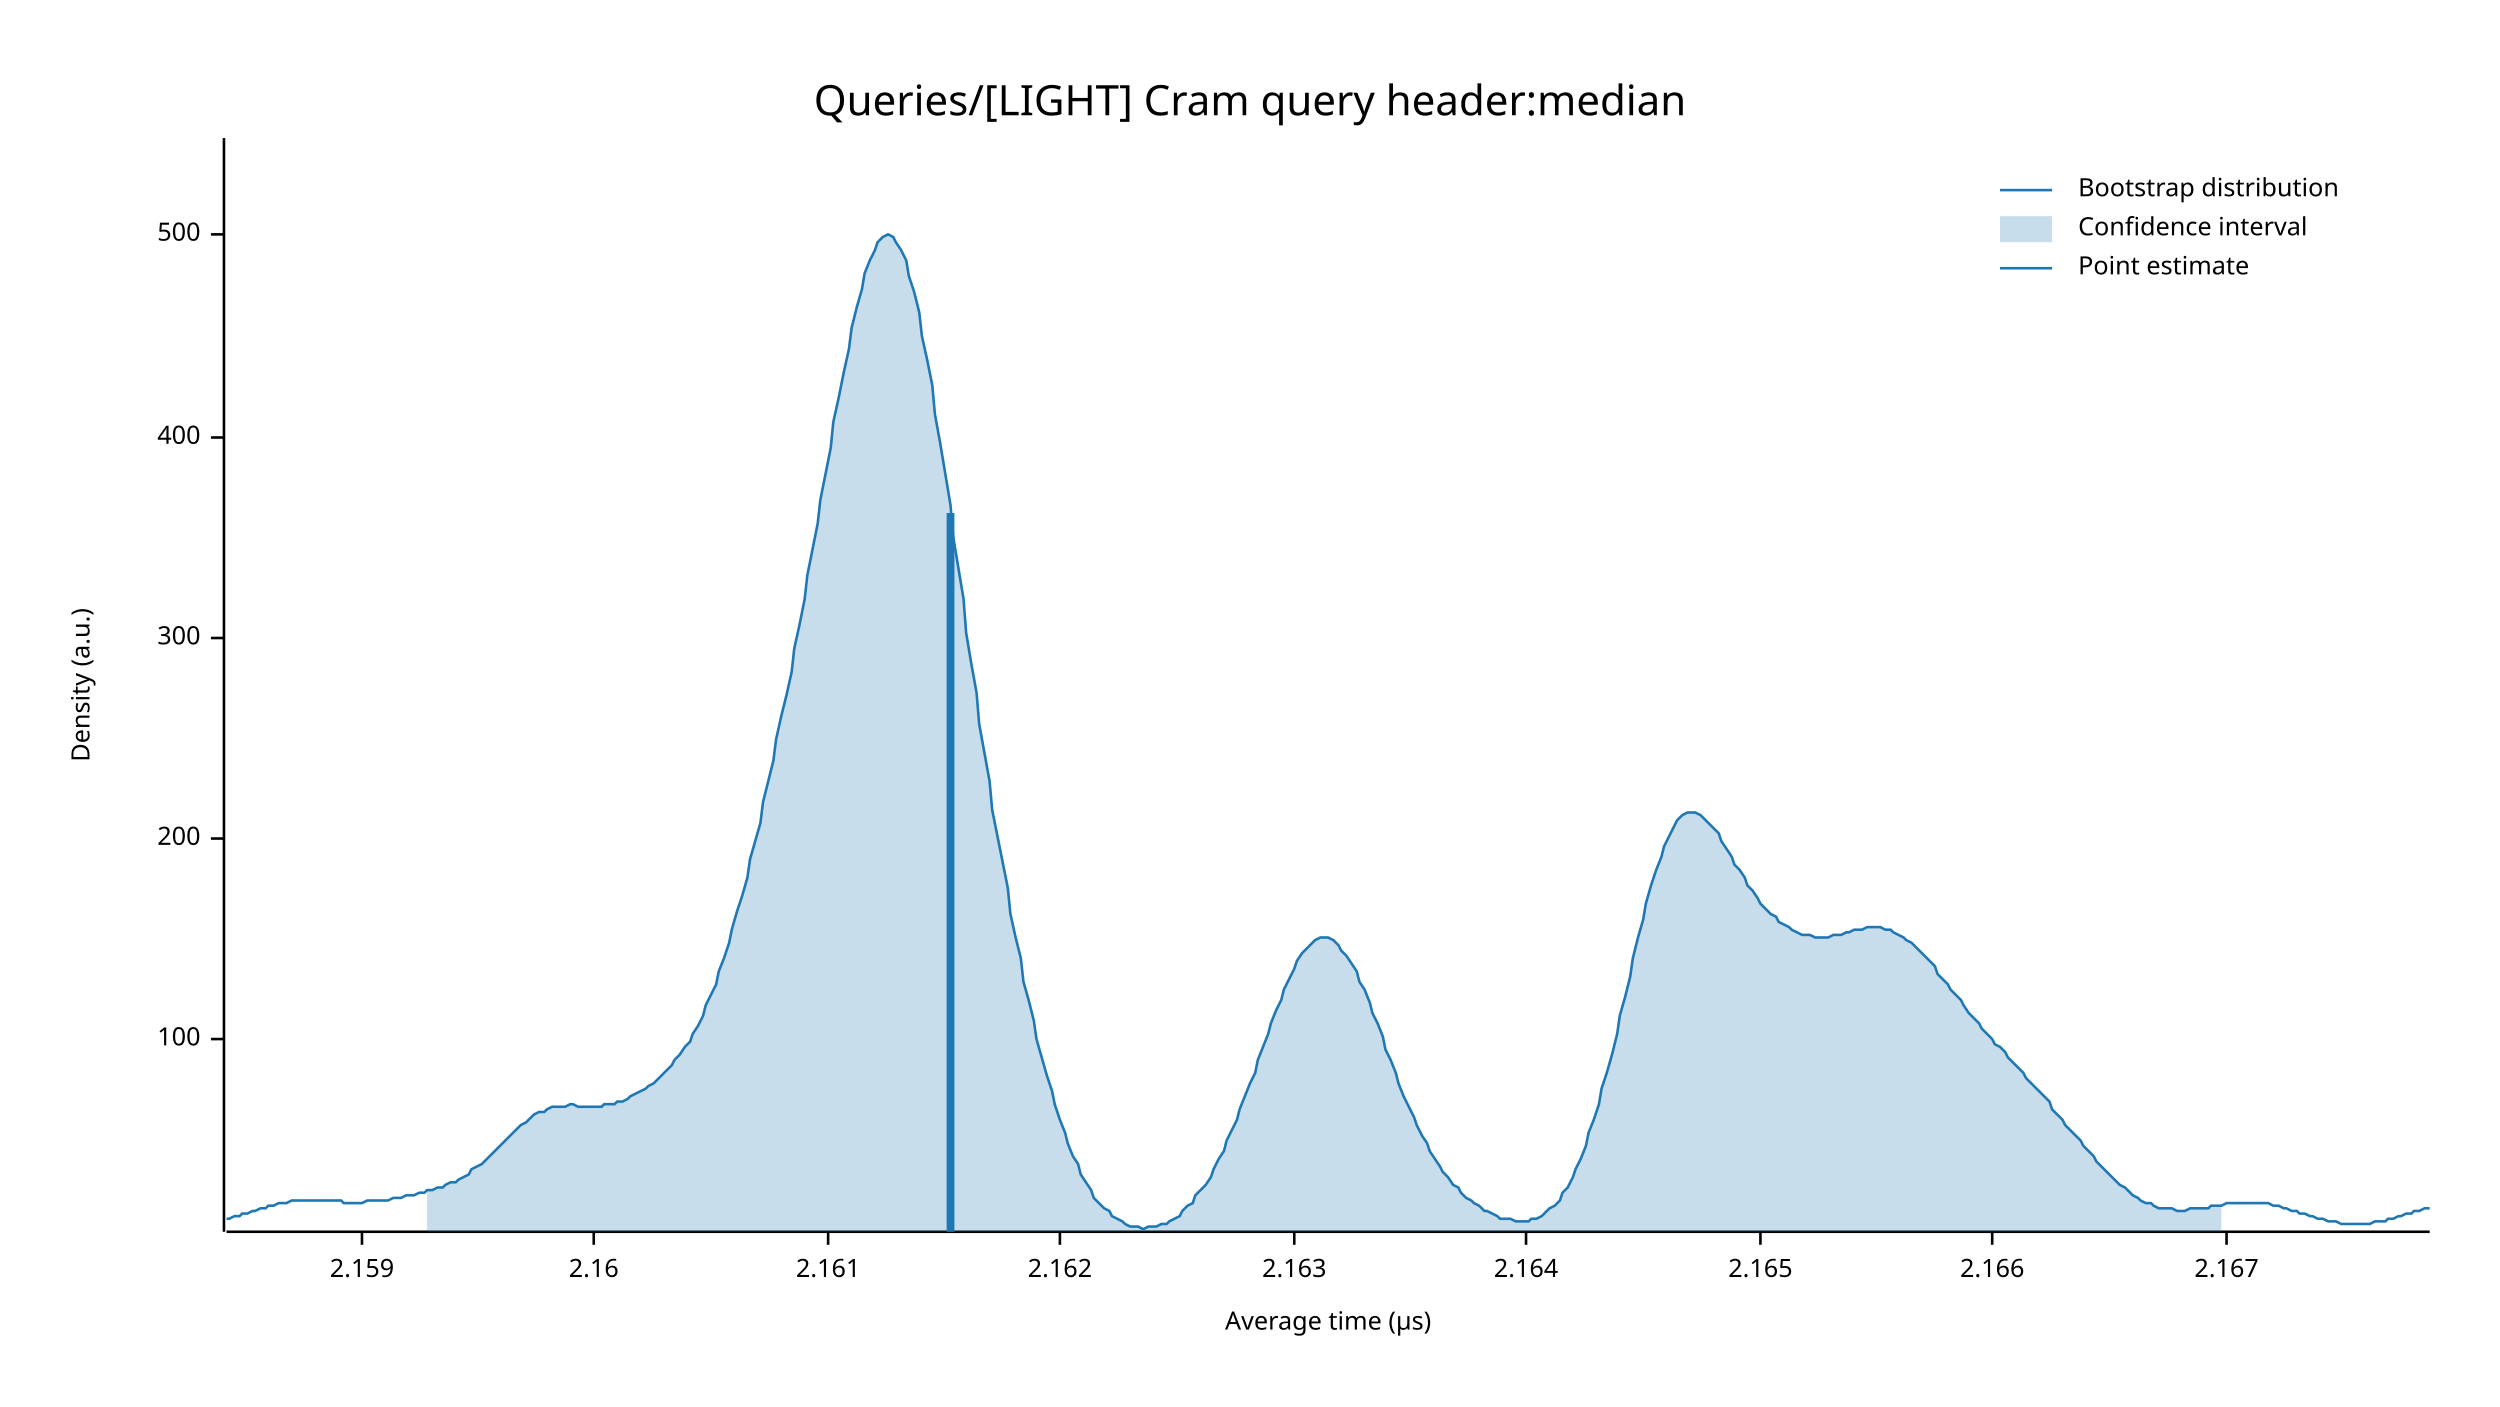
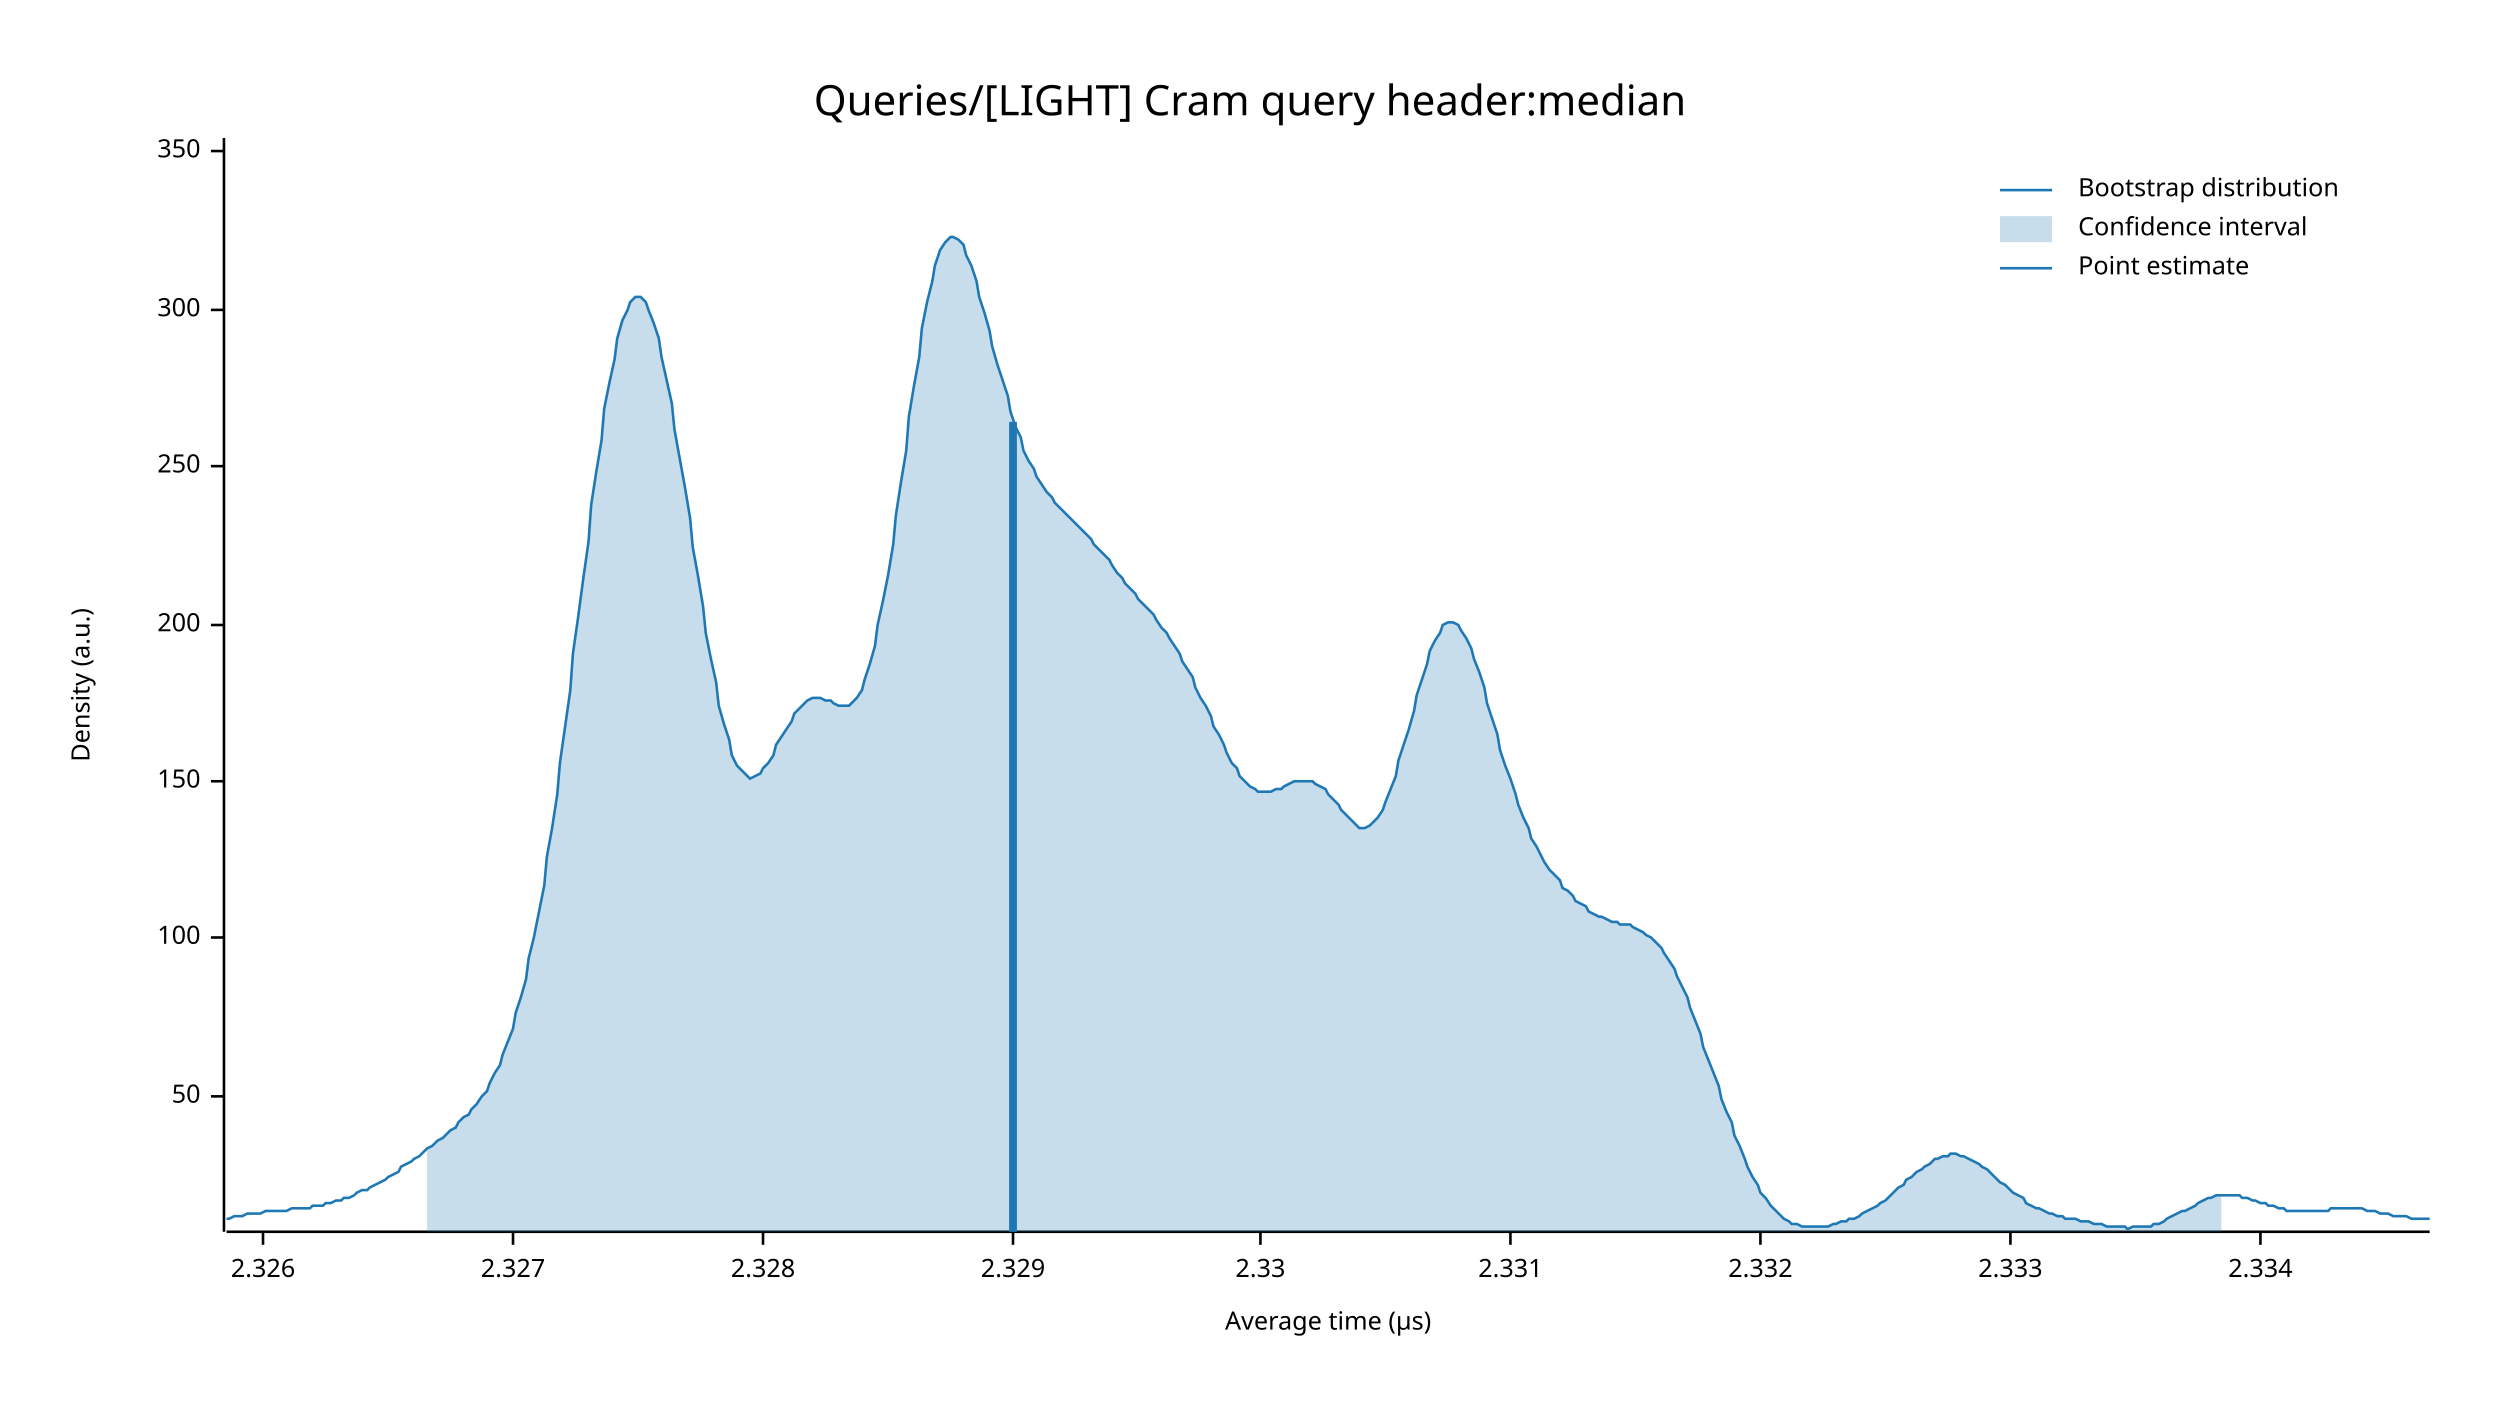
<svg xmlns="http://www.w3.org/2000/svg" width="960" height="540" viewBox="0 0 960 540">
  <text x="480" y="32" dy="0.76em" text-anchor="middle" font-family="sans-serif" font-size="16.129" opacity="1" fill="#000000">
Queries/[LIGHT] Cram query header:median
</text>
  <text x="27" y="263" dy="0.76em" text-anchor="middle" font-family="sans-serif" font-size="9.677" opacity="1" fill="#000000" transform="rotate(270, 27, 263)">
Density (a.u.)
</text>
  <text x="510" y="513" dy="-0.5ex" text-anchor="middle" font-family="sans-serif" font-size="9.677" opacity="1" fill="#000000">
Average time (µs)
</text>
  <polyline fill="none" opacity="1" stroke="#000000" stroke-width="1" points="86,53 86,473 " />
-   <text x="77" y="399" dy="0.5ex" text-anchor="end" font-family="sans-serif" font-size="9.677" opacity="1" fill="#000000">
+   <text x="77" y="421" dy="0.5ex" text-anchor="end" font-family="sans-serif" font-size="9.677" opacity="1" fill="#000000">
+ 50
+ </text>
+   <polyline fill="none" opacity="1" stroke="#000000" stroke-width="1" points="81,421 86,421 " />
+   <text x="77" y="360" dy="0.5ex" text-anchor="end" font-family="sans-serif" font-size="9.677" opacity="1" fill="#000000">
100
</text>
-   <polyline fill="none" opacity="1" stroke="#000000" stroke-width="1" points="81,399 86,399 " />
-   <text x="77" y="322" dy="0.5ex" text-anchor="end" font-family="sans-serif" font-size="9.677" opacity="1" fill="#000000">
+   <polyline fill="none" opacity="1" stroke="#000000" stroke-width="1" points="81,360 86,360 " />
+   <text x="77" y="300" dy="0.5ex" text-anchor="end" font-family="sans-serif" font-size="9.677" opacity="1" fill="#000000">
+ 150
+ </text>
+   <polyline fill="none" opacity="1" stroke="#000000" stroke-width="1" points="81,300 86,300 " />
+   <text x="77" y="240" dy="0.5ex" text-anchor="end" font-family="sans-serif" font-size="9.677" opacity="1" fill="#000000">
200
</text>
-   <polyline fill="none" opacity="1" stroke="#000000" stroke-width="1" points="81,322 86,322 " />
-   <text x="77" y="245" dy="0.5ex" text-anchor="end" font-family="sans-serif" font-size="9.677" opacity="1" fill="#000000">
+   <polyline fill="none" opacity="1" stroke="#000000" stroke-width="1" points="81,240 86,240 " />
+   <text x="77" y="179" dy="0.5ex" text-anchor="end" font-family="sans-serif" font-size="9.677" opacity="1" fill="#000000">
+ 250
+ </text>
+   <polyline fill="none" opacity="1" stroke="#000000" stroke-width="1" points="81,179 86,179 " />
+   <text x="77" y="119" dy="0.5ex" text-anchor="end" font-family="sans-serif" font-size="9.677" opacity="1" fill="#000000">
300
</text>
-   <polyline fill="none" opacity="1" stroke="#000000" stroke-width="1" points="81,245 86,245 " />
-   <text x="77" y="168" dy="0.5ex" text-anchor="end" font-family="sans-serif" font-size="9.677" opacity="1" fill="#000000">
- 400
+   <polyline fill="none" opacity="1" stroke="#000000" stroke-width="1" points="81,119 86,119 " />
+   <text x="77" y="58" dy="0.5ex" text-anchor="end" font-family="sans-serif" font-size="9.677" opacity="1" fill="#000000">
+ 350
</text>
-   <polyline fill="none" opacity="1" stroke="#000000" stroke-width="1" points="81,168 86,168 " />
-   <text x="77" y="90" dy="0.5ex" text-anchor="end" font-family="sans-serif" font-size="9.677" opacity="1" fill="#000000">
- 500
+   <polyline fill="none" opacity="1" stroke="#000000" stroke-width="1" points="81,58 86,58 " />
+   <polyline fill="none" opacity="1" stroke="#000000" stroke-width="1" points="87,473 933,473 " />
+   <text x="101" y="483" dy="0.76em" text-anchor="middle" font-family="sans-serif" font-size="9.677" opacity="1" fill="#000000">
+ 2.326
</text>
-   <polyline fill="none" opacity="1" stroke="#000000" stroke-width="1" points="81,90 86,90 " />
-   <polyline fill="none" opacity="1" stroke="#000000" stroke-width="1" points="87,473 933,473 " />
-   <text x="139" y="483" dy="0.76em" text-anchor="middle" font-family="sans-serif" font-size="9.677" opacity="1" fill="#000000">
- 2.159
+   <polyline fill="none" opacity="1" stroke="#000000" stroke-width="1" points="101,473 101,478 " />
+   <text x="197" y="483" dy="0.76em" text-anchor="middle" font-family="sans-serif" font-size="9.677" opacity="1" fill="#000000">
+ 2.327
</text>
-   <polyline fill="none" opacity="1" stroke="#000000" stroke-width="1" points="139,473 139,478 " />
-   <text x="228" y="483" dy="0.76em" text-anchor="middle" font-family="sans-serif" font-size="9.677" opacity="1" fill="#000000">
- 2.16
+   <polyline fill="none" opacity="1" stroke="#000000" stroke-width="1" points="197,473 197,478 " />
+   <text x="293" y="483" dy="0.76em" text-anchor="middle" font-family="sans-serif" font-size="9.677" opacity="1" fill="#000000">
+ 2.328
</text>
-   <polyline fill="none" opacity="1" stroke="#000000" stroke-width="1" points="228,473 228,478 " />
-   <text x="318" y="483" dy="0.76em" text-anchor="middle" font-family="sans-serif" font-size="9.677" opacity="1" fill="#000000">
- 2.161
+   <polyline fill="none" opacity="1" stroke="#000000" stroke-width="1" points="293,473 293,478 " />
+   <text x="389" y="483" dy="0.76em" text-anchor="middle" font-family="sans-serif" font-size="9.677" opacity="1" fill="#000000">
+ 2.329
</text>
-   <polyline fill="none" opacity="1" stroke="#000000" stroke-width="1" points="318,473 318,478 " />
-   <text x="407" y="483" dy="0.76em" text-anchor="middle" font-family="sans-serif" font-size="9.677" opacity="1" fill="#000000">
- 2.162
+   <polyline fill="none" opacity="1" stroke="#000000" stroke-width="1" points="389,473 389,478 " />
+   <text x="484" y="483" dy="0.76em" text-anchor="middle" font-family="sans-serif" font-size="9.677" opacity="1" fill="#000000">
+ 2.33
</text>
-   <polyline fill="none" opacity="1" stroke="#000000" stroke-width="1" points="407,473 407,478 " />
-   <text x="497" y="483" dy="0.76em" text-anchor="middle" font-family="sans-serif" font-size="9.677" opacity="1" fill="#000000">
- 2.163
+   <polyline fill="none" opacity="1" stroke="#000000" stroke-width="1" points="484,473 484,478 " />
+   <text x="580" y="483" dy="0.76em" text-anchor="middle" font-family="sans-serif" font-size="9.677" opacity="1" fill="#000000">
+ 2.331
</text>
-   <polyline fill="none" opacity="1" stroke="#000000" stroke-width="1" points="497,473 497,478 " />
-   <text x="586" y="483" dy="0.76em" text-anchor="middle" font-family="sans-serif" font-size="9.677" opacity="1" fill="#000000">
- 2.164
- </text>
-   <polyline fill="none" opacity="1" stroke="#000000" stroke-width="1" points="586,473 586,478 " />
+   <polyline fill="none" opacity="1" stroke="#000000" stroke-width="1" points="580,473 580,478 " />
  <text x="676" y="483" dy="0.76em" text-anchor="middle" font-family="sans-serif" font-size="9.677" opacity="1" fill="#000000">
- 2.165
+ 2.332
</text>
  <polyline fill="none" opacity="1" stroke="#000000" stroke-width="1" points="676,473 676,478 " />
-   <text x="765" y="483" dy="0.76em" text-anchor="middle" font-family="sans-serif" font-size="9.677" opacity="1" fill="#000000">
- 2.166
+   <text x="772" y="483" dy="0.76em" text-anchor="middle" font-family="sans-serif" font-size="9.677" opacity="1" fill="#000000">
+ 2.333
</text>
-   <polyline fill="none" opacity="1" stroke="#000000" stroke-width="1" points="765,473 765,478 " />
-   <text x="855" y="483" dy="0.76em" text-anchor="middle" font-family="sans-serif" font-size="9.677" opacity="1" fill="#000000">
- 2.167
+   <polyline fill="none" opacity="1" stroke="#000000" stroke-width="1" points="772,473 772,478 " />
+   <text x="868" y="483" dy="0.76em" text-anchor="middle" font-family="sans-serif" font-size="9.677" opacity="1" fill="#000000">
+ 2.334
</text>
-   <polyline fill="none" opacity="1" stroke="#000000" stroke-width="1" points="855,473 855,478 " />
-   <polyline fill="none" opacity="1" stroke="#1F78B4" stroke-width="1" points="87,468 88,468 90,467 92,467 93,466 95,466 97,465 98,465 100,464 102,464 103,463 105,463 107,462 109,462 110,462 112,461 114,461 115,461 117,461 119,461 120,461 122,461 124,461 125,461 127,461 129,461 131,461 132,462 134,462 136,462 137,462 139,462 141,461 142,461 144,461 146,461 148,461 149,461 151,460 153,460 154,460 156,459 158,459 159,459 161,458 163,458 164,457 166,457 168,456 170,456 171,455 173,454 175,454 176,453 178,452 180,451 181,449 183,448 185,447 187,445 188,444 190,442 192,440 193,439 195,437 197,435 198,434 200,432 202,431 203,430 205,428 207,427 209,427 210,426 212,425 214,425 215,425 217,425 219,424 220,424 222,425 224,425 226,425 227,425 229,425 231,425 232,424 234,424 236,424 237,423 239,423 241,422 242,421 244,420 246,419 248,418 249,417 251,416 253,414 254,413 256,411 258,409 259,407 261,405 263,402 265,400 266,397 268,394 270,390 271,386 273,382 275,378 276,373 278,368 280,362 281,357 283,350 285,344 287,337 288,330 290,323 292,316 293,308 295,300 297,292 298,284 300,275 302,267 304,258 305,249 307,240 309,230 310,221 312,211 314,201 315,192 317,182 319,172 320,162 322,153 324,143 326,134 327,126 329,118 331,111 332,105 334,100 336,96 337,93 339,91 341,90 343,91 344,93 346,96 348,100 349,106 351,112 353,120 354,129 356,138 358,148 359,159 361,170 363,182 365,194 366,206 368,218 370,230 371,243 373,255 375,266 376,278 378,289 380,300 381,311 383,321 385,331 387,341 388,351 390,360 392,368 393,377 395,384 397,392 398,399 400,406 402,413 404,419 405,424 407,430 409,435 410,439 412,444 414,447 415,451 417,454 419,457 420,460 422,462 424,464 426,465 427,467 429,468 431,469 432,470 434,471 436,471 437,471 439,472 441,471 443,471 444,471 446,470 448,470 449,469 451,468 453,467 454,465 456,463 458,462 459,459 461,457 463,455 465,452 466,449 468,445 470,442 471,438 473,434 475,430 476,426 478,421 480,416 482,412 483,407 485,402 487,397 488,393 490,388 492,384 493,380 495,376 497,372 498,369 500,366 502,364 504,362 505,361 507,360 509,360 510,360 512,361 514,363 515,365 517,367 519,370 521,373 522,377 524,380 526,385 527,389 529,393 531,398 532,403 534,407 536,412 537,416 539,421 541,425 543,429 544,432 546,436 548,439 549,442 551,445 553,448 554,450 556,452 558,455 560,456 561,458 563,460 565,461 566,462 568,463 570,465 571,465 573,466 575,467 576,468 578,468 580,468 582,469 583,469 585,469 587,469 588,468 590,468 592,467 593,466 595,464 597,463 599,461 600,458 602,456 604,452 605,449 607,445 609,440 610,435 612,430 614,424 615,418 617,412 619,405 621,397 622,390 624,383 626,375 627,368 629,360 631,353 632,347 634,340 636,334 638,329 639,325 641,321 643,317 644,315 646,313 648,312 649,312 651,312 653,313 654,314 656,316 658,318 660,320 661,323 663,326 665,329 666,332 668,334 670,337 671,340 673,342 675,345 676,347 678,349 680,351 682,352 683,354 685,355 687,356 688,357 690,358 692,359 693,359 695,359 697,360 699,360 700,360 702,360 704,359 705,359 707,359 709,358 710,358 712,357 714,357 715,357 717,356 719,356 721,356 722,356 724,357 726,357 727,358 729,359 731,360 732,361 734,362 736,364 738,366 739,367 741,369 743,371 744,374 746,376 748,378 749,380 751,382 753,384 754,386 756,389 758,391 760,393 761,395 763,397 765,399 766,401 768,402 770,404 771,406 773,408 775,410 777,412 778,414 780,416 782,418 783,419 785,421 787,423 788,426 790,428 792,430 793,432 795,434 797,436 799,438 800,440 802,442 804,444 805,446 807,448 809,450 810,451 812,453 814,455 816,456 817,457 819,459 821,460 822,461 824,462 826,462 827,463 829,464 831,464 832,464 834,464 836,465 838,465 839,465 841,464 843,464 844,464 846,464 848,464 849,463 851,463 853,463 855,462 856,462 858,462 860,462 861,462 863,462 865,462 866,462 868,462 870,462 871,462 873,463 875,463 877,464 878,464 880,465 882,465 883,466 885,466 887,467 888,467 890,468 892,468 894,469 895,469 897,469 899,470 900,470 902,470 904,470 905,470 907,470 909,470 910,470 912,469 914,469 916,469 917,468 919,468 921,467 922,467 924,466 926,466 927,465 929,465 931,464 933,464 " />
-   <polygon opacity="0.25" fill="#1F78B4" points="164,457 166,457 168,456 170,456 171,455 173,454 175,454 176,453 178,452 180,451 181,449 183,448 185,447 187,445 188,444 190,442 192,440 193,439 195,437 197,435 198,434 200,432 202,431 203,430 205,428 207,427 209,427 210,426 212,425 214,425 215,425 217,425 219,424 220,424 222,425 224,425 226,425 227,425 229,425 231,425 232,424 234,424 236,424 237,423 239,423 241,422 242,421 244,420 246,419 248,418 249,417 251,416 253,414 254,413 256,411 258,409 259,407 261,405 263,402 265,400 266,397 268,394 270,390 271,386 273,382 275,378 276,373 278,368 280,362 281,357 283,350 285,344 287,337 288,330 290,323 292,316 293,308 295,300 297,292 298,284 300,275 302,267 304,258 305,249 307,240 309,230 310,221 312,211 314,201 315,192 317,182 319,172 320,162 322,153 324,143 326,134 327,126 329,118 331,111 332,105 334,100 336,96 337,93 339,91 341,90 343,91 344,93 346,96 348,100 349,106 351,112 353,120 354,129 356,138 358,148 359,159 361,170 363,182 365,194 366,206 368,218 370,230 371,243 373,255 375,266 376,278 378,289 380,300 381,311 383,321 385,331 387,341 388,351 390,360 392,368 393,377 395,384 397,392 398,399 400,406 402,413 404,419 405,424 407,430 409,435 410,439 412,444 414,447 415,451 417,454 419,457 420,460 422,462 424,464 426,465 427,467 429,468 431,469 432,470 434,471 436,471 437,471 439,472 441,471 443,471 444,471 446,470 448,470 449,469 451,468 453,467 454,465 456,463 458,462 459,459 461,457 463,455 465,452 466,449 468,445 470,442 471,438 473,434 475,430 476,426 478,421 480,416 482,412 483,407 485,402 487,397 488,393 490,388 492,384 493,380 495,376 497,372 498,369 500,366 502,364 504,362 505,361 507,360 509,360 510,360 512,361 514,363 515,365 517,367 519,370 521,373 522,377 524,380 526,385 527,389 529,393 531,398 532,403 534,407 536,412 537,416 539,421 541,425 543,429 544,432 546,436 548,439 549,442 551,445 553,448 554,450 556,452 558,455 560,456 561,458 563,460 565,461 566,462 568,463 570,465 571,465 573,466 575,467 576,468 578,468 580,468 582,469 583,469 585,469 587,469 588,468 590,468 592,467 593,466 595,464 597,463 599,461 600,458 602,456 604,452 605,449 607,445 609,440 610,435 612,430 614,424 615,418 617,412 619,405 621,397 622,390 624,383 626,375 627,368 629,360 631,353 632,347 634,340 636,334 638,329 639,325 641,321 643,317 644,315 646,313 648,312 649,312 651,312 653,313 654,314 656,316 658,318 660,320 661,323 663,326 665,329 666,332 668,334 670,337 671,340 673,342 675,345 676,347 678,349 680,351 682,352 683,354 685,355 687,356 688,357 690,358 692,359 693,359 695,359 697,360 699,360 700,360 702,360 704,359 705,359 707,359 709,358 710,358 712,357 714,357 715,357 717,356 719,356 721,356 722,356 724,357 726,357 727,358 729,359 731,360 732,361 734,362 736,364 738,366 739,367 741,369 743,371 744,374 746,376 748,378 749,380 751,382 753,384 754,386 756,389 758,391 760,393 761,395 763,397 765,399 766,401 768,402 770,404 771,406 773,408 775,410 777,412 778,414 780,416 782,418 783,419 785,421 787,423 788,426 790,428 792,430 793,432 795,434 797,436 799,438 800,440 802,442 804,444 805,446 807,448 809,450 810,451 812,453 814,455 816,456 817,457 819,459 821,460 822,461 824,462 826,462 827,463 829,464 831,464 832,464 834,464 836,465 838,465 839,465 841,464 843,464 844,464 846,464 848,464 849,463 851,463 853,463 853,473 164,473 " />
-   <polyline fill="none" opacity="1" stroke="#1F78B4" stroke-width="3" points="365,473 365,197 " />
+   <polyline fill="none" opacity="1" stroke="#000000" stroke-width="1" points="868,473 868,478 " />
+   <polyline fill="none" opacity="1" stroke="#1F78B4" stroke-width="1" points="87,468 88,468 90,467 92,467 93,467 95,466 97,466 98,466 100,466 102,465 103,465 105,465 107,465 109,465 110,465 112,464 114,464 115,464 117,464 119,464 120,463 122,463 124,463 125,462 127,462 129,461 131,461 132,460 134,460 136,459 137,458 139,457 141,457 142,456 144,455 146,454 148,453 149,452 151,451 153,450 154,448 156,447 158,446 159,445 161,444 163,442 164,441 166,440 168,438 170,437 171,436 173,434 175,433 176,431 178,429 180,428 181,426 183,424 185,421 187,419 188,416 190,412 192,409 193,405 195,400 197,395 198,389 200,383 202,376 203,368 205,360 207,350 209,340 210,329 212,318 214,305 215,293 217,279 219,265 220,251 222,237 224,222 226,208 227,194 229,181 231,169 232,157 234,147 236,138 237,130 239,123 241,119 242,116 244,114 246,114 248,116 249,119 251,124 253,130 254,137 256,146 258,155 259,165 261,176 263,187 265,199 266,210 268,221 270,233 271,243 273,253 275,262 276,271 278,278 280,284 281,290 283,294 285,296 287,298 288,299 290,298 292,297 293,295 295,293 297,290 298,286 300,283 302,280 304,277 305,274 307,272 309,270 310,269 312,268 314,268 315,268 317,269 319,269 320,270 322,271 324,271 326,271 327,270 329,268 331,265 332,261 334,255 336,248 337,240 339,231 341,221 343,209 344,198 346,185 348,173 349,160 351,148 353,137 354,126 356,116 358,108 359,102 361,96 363,93 365,91 366,91 368,92 370,94 371,98 373,102 375,108 376,114 378,120 380,127 381,133 383,140 385,146 387,152 388,158 390,164 392,168 393,173 395,177 397,180 398,183 400,186 402,189 404,191 405,193 407,195 409,197 410,198 412,200 414,202 415,203 417,205 419,207 420,209 422,211 424,213 426,215 427,217 429,220 431,222 432,224 434,226 436,228 437,230 439,232 441,234 443,236 444,238 446,241 448,243 449,245 451,248 453,251 454,254 456,257 458,260 459,264 461,268 463,271 465,275 466,279 468,282 470,286 471,289 473,293 475,295 476,298 478,300 480,302 482,303 483,304 485,304 487,304 488,304 490,303 492,303 493,302 495,301 497,300 498,300 500,300 502,300 504,300 505,301 507,302 509,303 510,305 512,307 514,309 515,311 517,313 519,315 521,317 522,318 524,318 526,317 527,316 529,314 531,311 532,308 534,303 536,298 537,292 539,286 541,280 543,273 544,267 546,261 548,255 549,250 551,246 553,243 554,240 556,239 558,239 560,240 561,242 563,245 565,249 566,253 568,258 570,264 571,270 573,276 575,282 576,288 578,294 580,299 582,305 583,309 585,314 587,318 588,322 590,325 592,329 593,331 595,334 597,336 599,338 600,341 602,342 604,344 605,346 607,347 609,348 610,350 612,351 614,352 615,352 617,353 619,354 621,354 622,355 624,355 626,355 627,356 629,357 631,358 632,359 634,360 636,362 638,364 639,366 641,369 643,372 644,375 646,379 648,383 649,387 651,392 653,397 654,402 656,407 658,412 660,417 661,422 663,427 665,431 666,436 668,440 670,445 671,448 673,452 675,455 676,458 678,460 680,463 682,465 683,466 685,468 687,469 688,470 690,470 692,471 693,471 695,471 697,471 699,471 700,471 702,471 704,470 705,470 707,469 709,469 710,468 712,468 714,467 715,466 717,465 719,464 721,463 722,462 724,461 726,459 727,458 729,456 731,455 732,453 734,452 736,450 738,449 739,448 741,447 743,445 744,445 746,444 748,444 749,443 751,443 753,444 754,444 756,445 758,446 760,447 761,448 763,449 765,451 766,452 768,454 770,455 771,456 773,458 775,459 777,460 778,462 780,463 782,464 783,464 785,465 787,466 788,466 790,467 792,467 793,468 795,468 797,468 799,469 800,469 802,469 804,470 805,470 807,470 809,471 810,471 812,471 814,471 816,471 817,472 819,471 821,471 822,471 824,471 826,471 827,470 829,470 831,469 832,468 834,467 836,466 838,465 839,465 841,464 843,463 844,462 846,461 848,460 849,460 851,459 853,459 855,459 856,459 858,459 860,459 861,460 863,460 865,461 866,461 868,462 870,462 871,463 873,463 875,464 877,464 878,465 880,465 882,465 883,465 885,465 887,465 888,465 890,465 892,465 894,465 895,464 897,464 899,464 900,464 902,464 904,464 905,464 907,464 909,465 910,465 912,465 914,466 916,466 917,466 919,467 921,467 922,467 924,467 926,468 927,468 929,468 931,468 933,468 " />
+   <polygon opacity="0.25" fill="#1F78B4" points="164,441 166,440 168,438 170,437 171,436 173,434 175,433 176,431 178,429 180,428 181,426 183,424 185,421 187,419 188,416 190,412 192,409 193,405 195,400 197,395 198,389 200,383 202,376 203,368 205,360 207,350 209,340 210,329 212,318 214,305 215,293 217,279 219,265 220,251 222,237 224,222 226,208 227,194 229,181 231,169 232,157 234,147 236,138 237,130 239,123 241,119 242,116 244,114 246,114 248,116 249,119 251,124 253,130 254,137 256,146 258,155 259,165 261,176 263,187 265,199 266,210 268,221 270,233 271,243 273,253 275,262 276,271 278,278 280,284 281,290 283,294 285,296 287,298 288,299 290,298 292,297 293,295 295,293 297,290 298,286 300,283 302,280 304,277 305,274 307,272 309,270 310,269 312,268 314,268 315,268 317,269 319,269 320,270 322,271 324,271 326,271 327,270 329,268 331,265 332,261 334,255 336,248 337,240 339,231 341,221 343,209 344,198 346,185 348,173 349,160 351,148 353,137 354,126 356,116 358,108 359,102 361,96 363,93 365,91 366,91 368,92 370,94 371,98 373,102 375,108 376,114 378,120 380,127 381,133 383,140 385,146 387,152 388,158 390,164 392,168 393,173 395,177 397,180 398,183 400,186 402,189 404,191 405,193 407,195 409,197 410,198 412,200 414,202 415,203 417,205 419,207 420,209 422,211 424,213 426,215 427,217 429,220 431,222 432,224 434,226 436,228 437,230 439,232 441,234 443,236 444,238 446,241 448,243 449,245 451,248 453,251 454,254 456,257 458,260 459,264 461,268 463,271 465,275 466,279 468,282 470,286 471,289 473,293 475,295 476,298 478,300 480,302 482,303 483,304 485,304 487,304 488,304 490,303 492,303 493,302 495,301 497,300 498,300 500,300 502,300 504,300 505,301 507,302 509,303 510,305 512,307 514,309 515,311 517,313 519,315 521,317 522,318 524,318 526,317 527,316 529,314 531,311 532,308 534,303 536,298 537,292 539,286 541,280 543,273 544,267 546,261 548,255 549,250 551,246 553,243 554,240 556,239 558,239 560,240 561,242 563,245 565,249 566,253 568,258 570,264 571,270 573,276 575,282 576,288 578,294 580,299 582,305 583,309 585,314 587,318 588,322 590,325 592,329 593,331 595,334 597,336 599,338 600,341 602,342 604,344 605,346 607,347 609,348 610,350 612,351 614,352 615,352 617,353 619,354 621,354 622,355 624,355 626,355 627,356 629,357 631,358 632,359 634,360 636,362 638,364 639,366 641,369 643,372 644,375 646,379 648,383 649,387 651,392 653,397 654,402 656,407 658,412 660,417 661,422 663,427 665,431 666,436 668,440 670,445 671,448 673,452 675,455 676,458 678,460 680,463 682,465 683,466 685,468 687,469 688,470 690,470 692,471 693,471 695,471 697,471 699,471 700,471 702,471 704,470 705,470 707,469 709,469 710,468 712,468 714,467 715,466 717,465 719,464 721,463 722,462 724,461 726,459 727,458 729,456 731,455 732,453 734,452 736,450 738,449 739,448 741,447 743,445 744,445 746,444 748,444 749,443 751,443 753,444 754,444 756,445 758,446 760,447 761,448 763,449 765,451 766,452 768,454 770,455 771,456 773,458 775,459 777,460 778,462 780,463 782,464 783,464 785,465 787,466 788,466 790,467 792,467 793,468 795,468 797,468 799,469 800,469 802,469 804,470 805,470 807,470 809,471 810,471 812,471 814,471 816,471 817,472 819,471 821,471 822,471 824,471 826,471 827,470 829,470 831,469 832,468 834,467 836,466 838,465 839,465 841,464 843,463 844,462 846,461 848,460 849,460 851,459 853,459 853,473 164,473 " />
+   <polyline fill="none" opacity="1" stroke="#1F78B4" stroke-width="3" points="389,473 389,162 " />
  <text x="798" y="68" dy="0.76em" text-anchor="start" font-family="sans-serif" font-size="9.677" opacity="1" fill="#000000">
Bootstrap distribution
</text>
  <text x="798" y="83" dy="0.76em" text-anchor="start" font-family="sans-serif" font-size="9.677" opacity="1" fill="#000000">
Confidence interval
</text>
  <text x="798" y="98" dy="0.76em" text-anchor="start" font-family="sans-serif" font-size="9.677" opacity="1" fill="#000000">
Point estimate
</text>
  <polyline fill="none" opacity="1" stroke="#1F78B4" stroke-width="1" points="768,73 788,73 " />
  <rect x="768" y="83" width="20" height="10" opacity="0.25" fill="#1F78B4" stroke="none" />
  <polyline fill="none" opacity="1" stroke="#1F78B4" stroke-width="1" points="768,103 788,103 " />
</svg>
